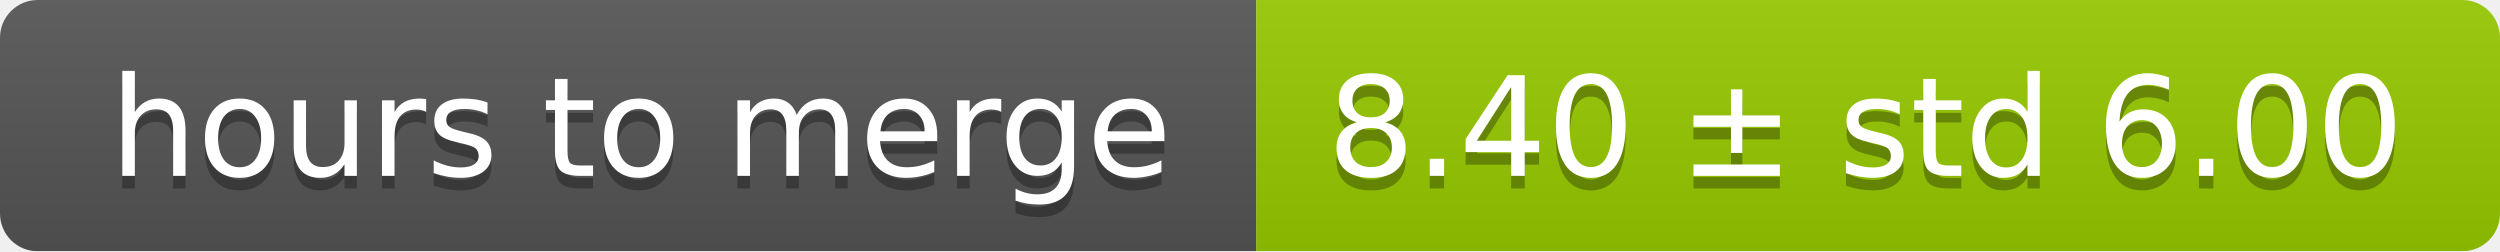
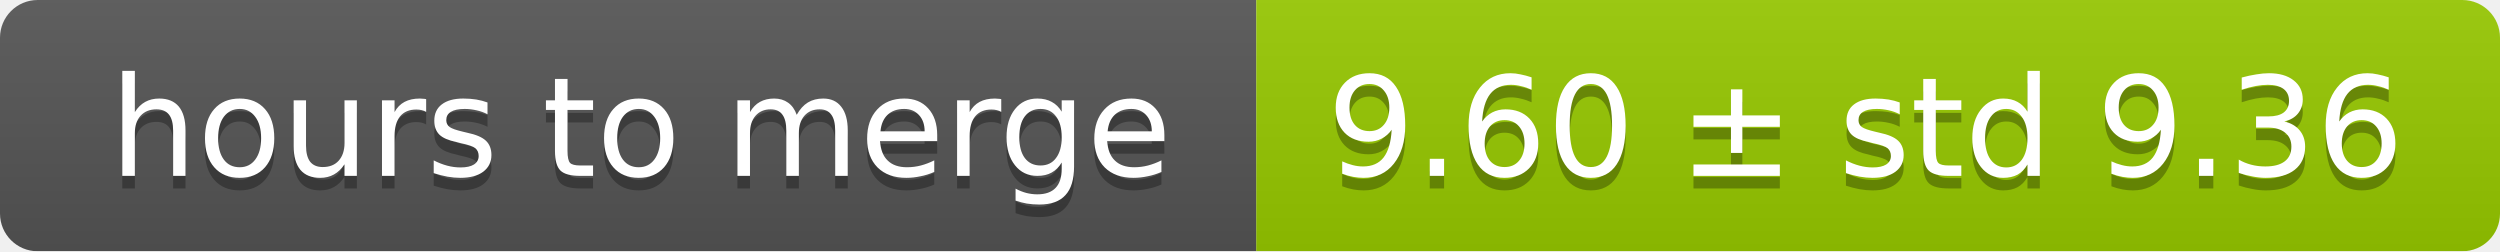
<svg xmlns="http://www.w3.org/2000/svg" width="199" height="20">
  <linearGradient id="smooth" x2="0" y2="100%">
    <stop offset="0" stop-color="#bbb" stop-opacity=".1" />
    <stop offset="1" stop-opacity=".1" />
  </linearGradient>
  <mask id="round">
    <rect width="199" height="20" rx="3" fill="#fff" />
  </mask>
  <g mask="url(#round)">
    <rect width="100" height="20" fill="#555" />
    <rect x="100" width="99" height="20" fill="#97ca00" />
    <rect width="199" height="20" fill="url(#smooth)" />
  </g>
  <g fill="#fff" text-anchor="middle" font-family="DejaVu Sans,Verdana,Geneva,sans-serif" font-size="11">
    <text x="51" y="15" fill="#010101" fill-opacity=".3">hours to merge</text>
    <text x="51" y="14">hours to merge</text>
-     <text x="148.5" y="15" fill="#010101" fill-opacity=".3">8.40 ± std 6.00</text>
-     <text x="148.5" y="14">8.40 ± std 6.00</text>
+     <text x="148.5" y="15" fill="#010101" fill-opacity=".3">9.60 ± std 9.36</text>
+     <text x="148.5" y="14">9.60 ± std 9.36</text>
  </g>
</svg>
